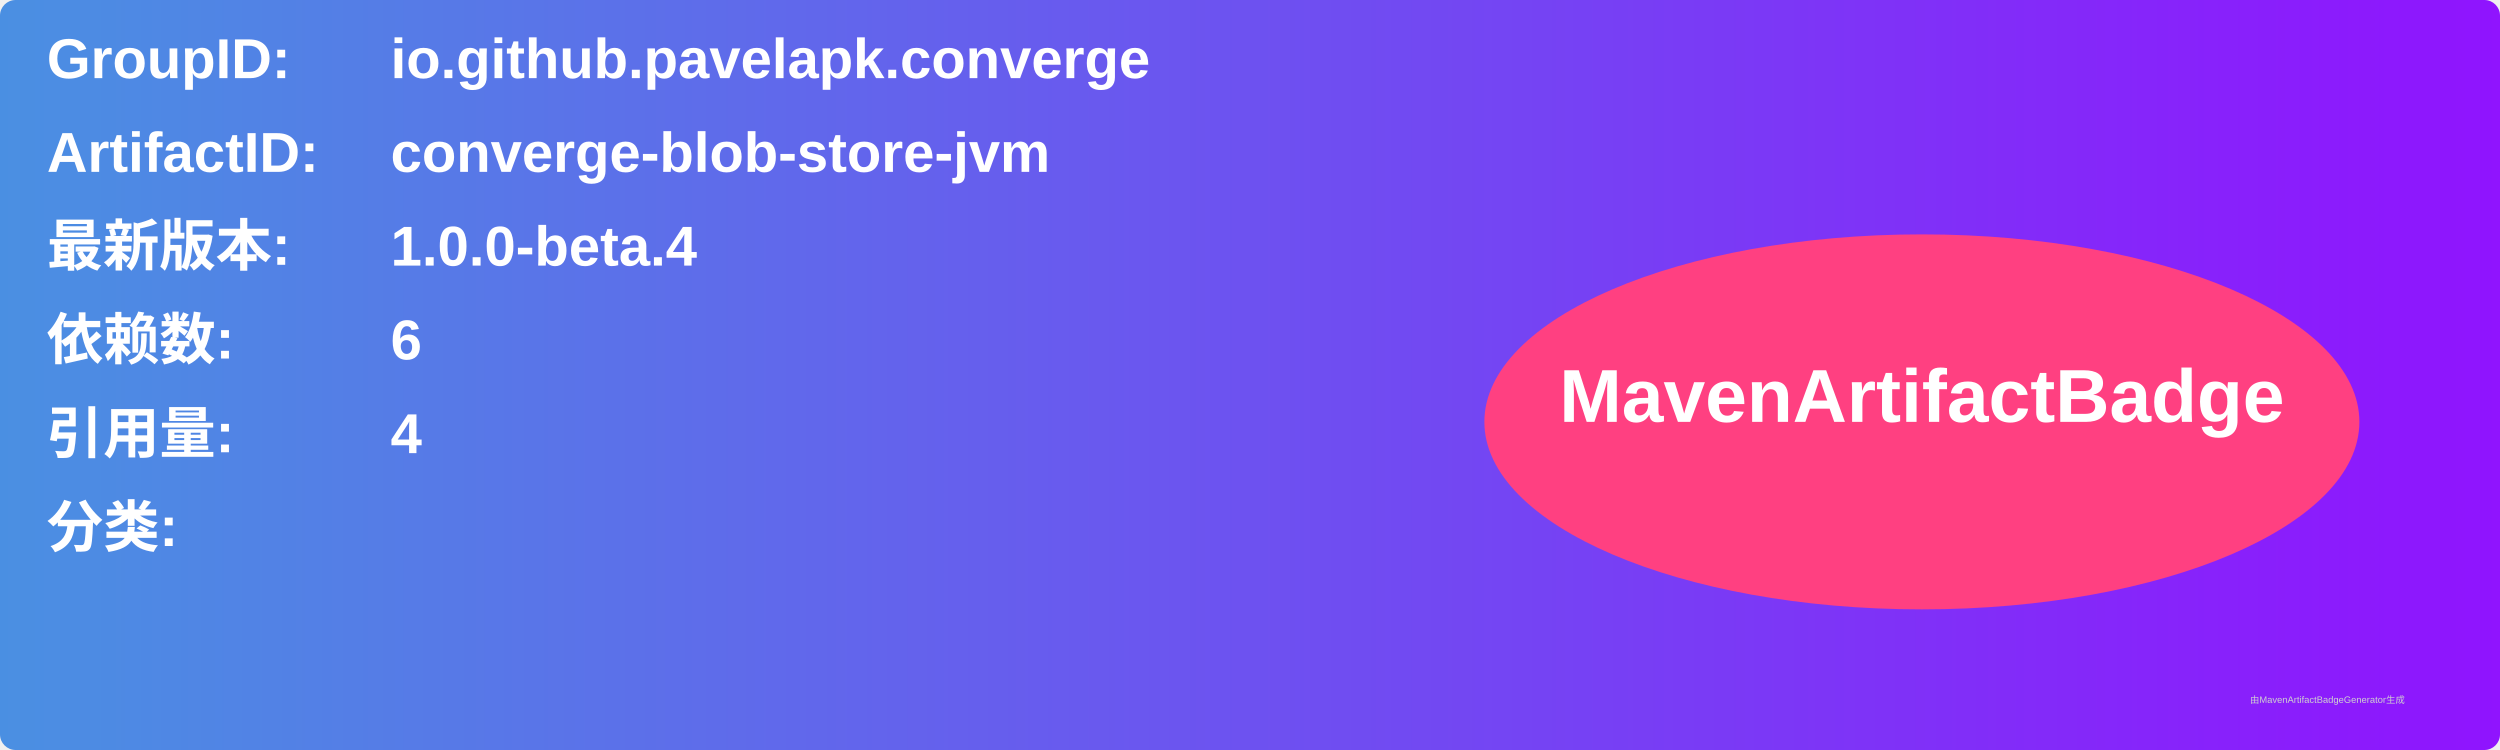
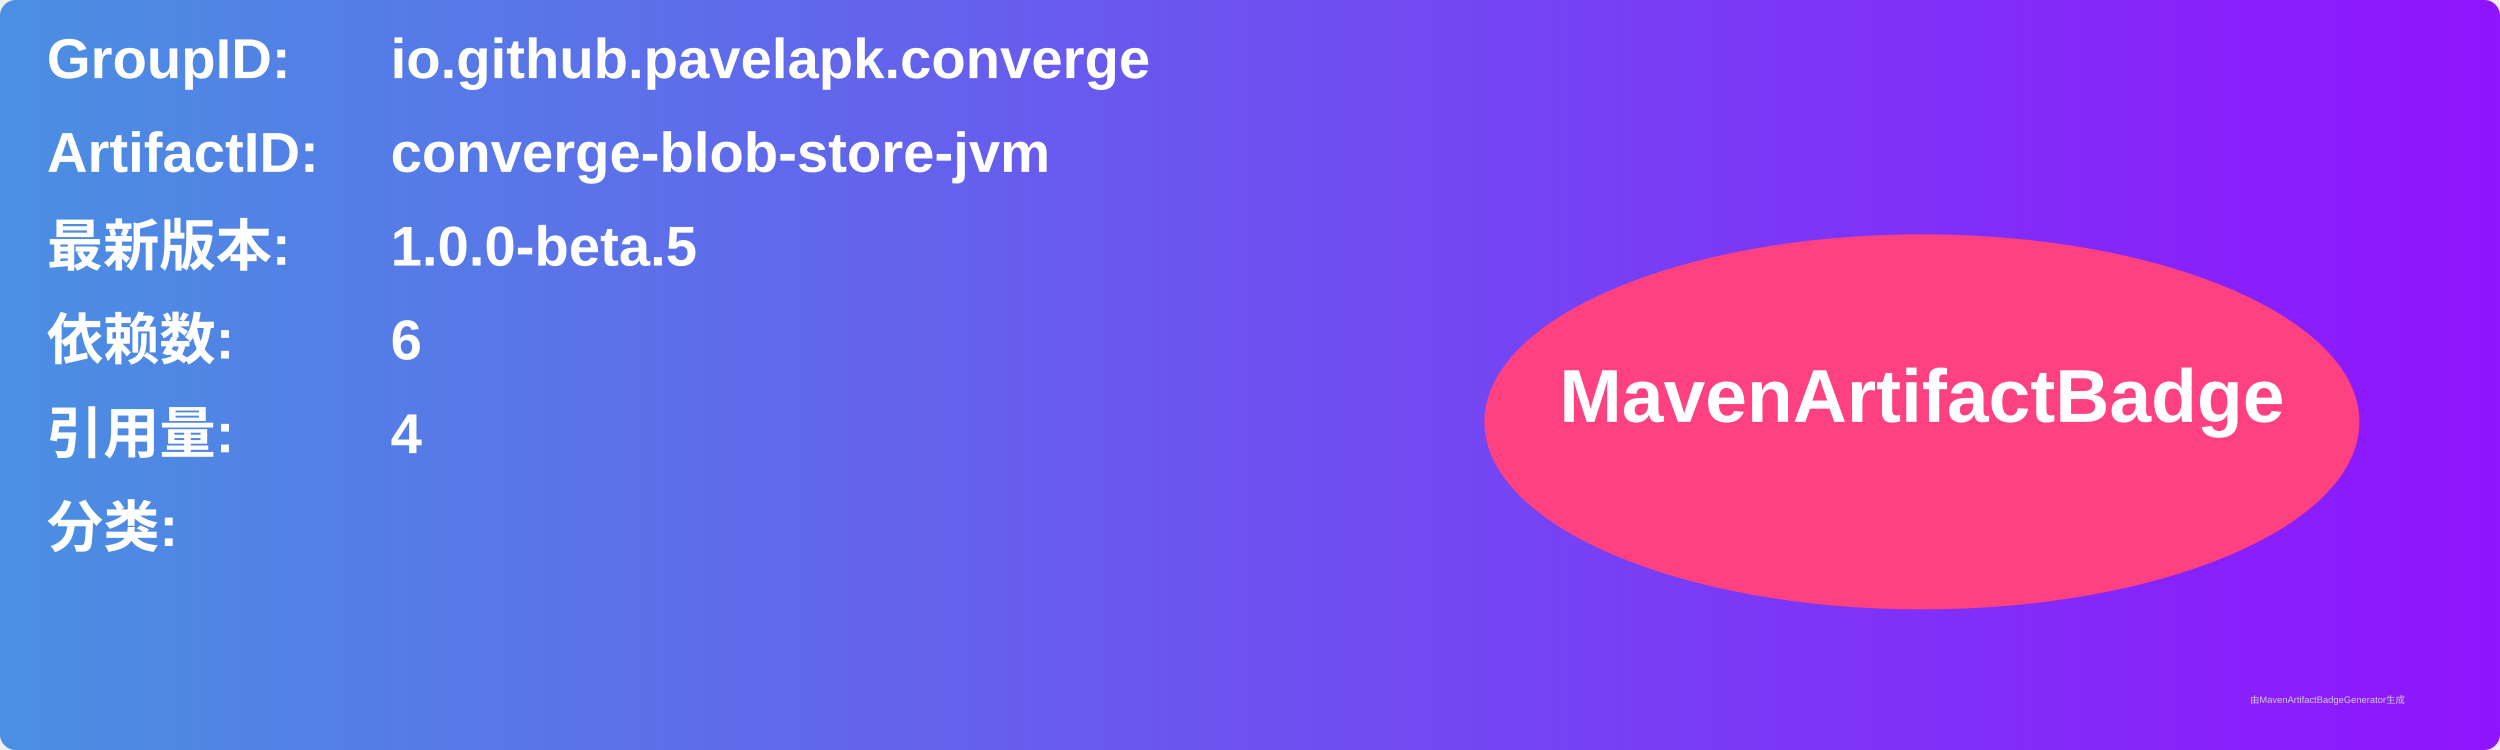
<svg xmlns="http://www.w3.org/2000/svg" width="800" height="240" viewBox="0 0 800 240">
  <linearGradient id="grad" x1="0%" y1="0%" x2="100%" y2="0%">
    <stop offset="0%" stop-color="#4a90e2" />
    <stop offset="100%" stop-color="#9013fe" />
  </linearGradient>
  <rect width="100%" height="100%" rx="5" ry="5" fill="url(#grad)" />
  <g transform="translate(15, 15)">
    <text x="0" y="10" font-family="Arial" font-size="18" fill="white" font-weight="bold" width="260">GroupID:</text>
    <text x="110" y="10" font-family="Arial" font-size="18" fill="white" font-weight="bold" width="460">io.github.pavelapk.converge</text>
    <text x="0" y="40" font-family="Arial" font-size="18" fill="white" font-weight="bold" width="260">ArtifactID:</text>
    <text x="110" y="40" font-family="Arial" font-size="18" fill="white" font-weight="bold" width="460">converge-blob-store-jvm</text>
    <text x="0" y="70" font-family="Arial" font-size="18" fill="white" font-weight="bold">最新版本:</text>
    <text x="110" y="70" font-family="Arial" font-size="18" fill="white" font-weight="bold">
-       <tspan font-weight="bold">1.0.0-beta.4</tspan>
+       <tspan font-weight="bold">1.0.0-beta.5</tspan>
    </text>
    <text x="0" y="100" font-family="Arial" font-size="18" fill="white" font-weight="bold">依赖数: </text>
    <text x="110" y="100" font-family="Arial" font-size="18" fill="white">
      <tspan font-weight="bold">6</tspan>
    </text>
    <text x="0" y="130" font-family="Arial" font-size="18" fill="white" font-weight="bold">引用量: </text>
    <text x="110" y="130" font-family="Arial" font-size="18" fill="white">
      <tspan font-weight="bold">4</tspan>
    </text>
    <text x="0" y="160" font-family="Arial" font-size="18" fill="white" font-weight="bold">分类:</text>
    <text x="10" y="190" font-family="Arial" font-size="10" fill="white">
      <tspan font-weight="bold" />
    </text>
    <ellipse cx="600" cy="120" rx="140" ry="60" fill="#ff4081" />
    <text x="600" y="120" text-anchor="middle" font-family="Arial" font-size="24" fill="white" font-weight="bold">MavenArtifactBadge</text>
  </g>
  <text x="720" y="225" font-family="Arial" font-size="3" fill="#d0d0d0">由MavenArtifactBadgeGenerator生成</text>
</svg>
